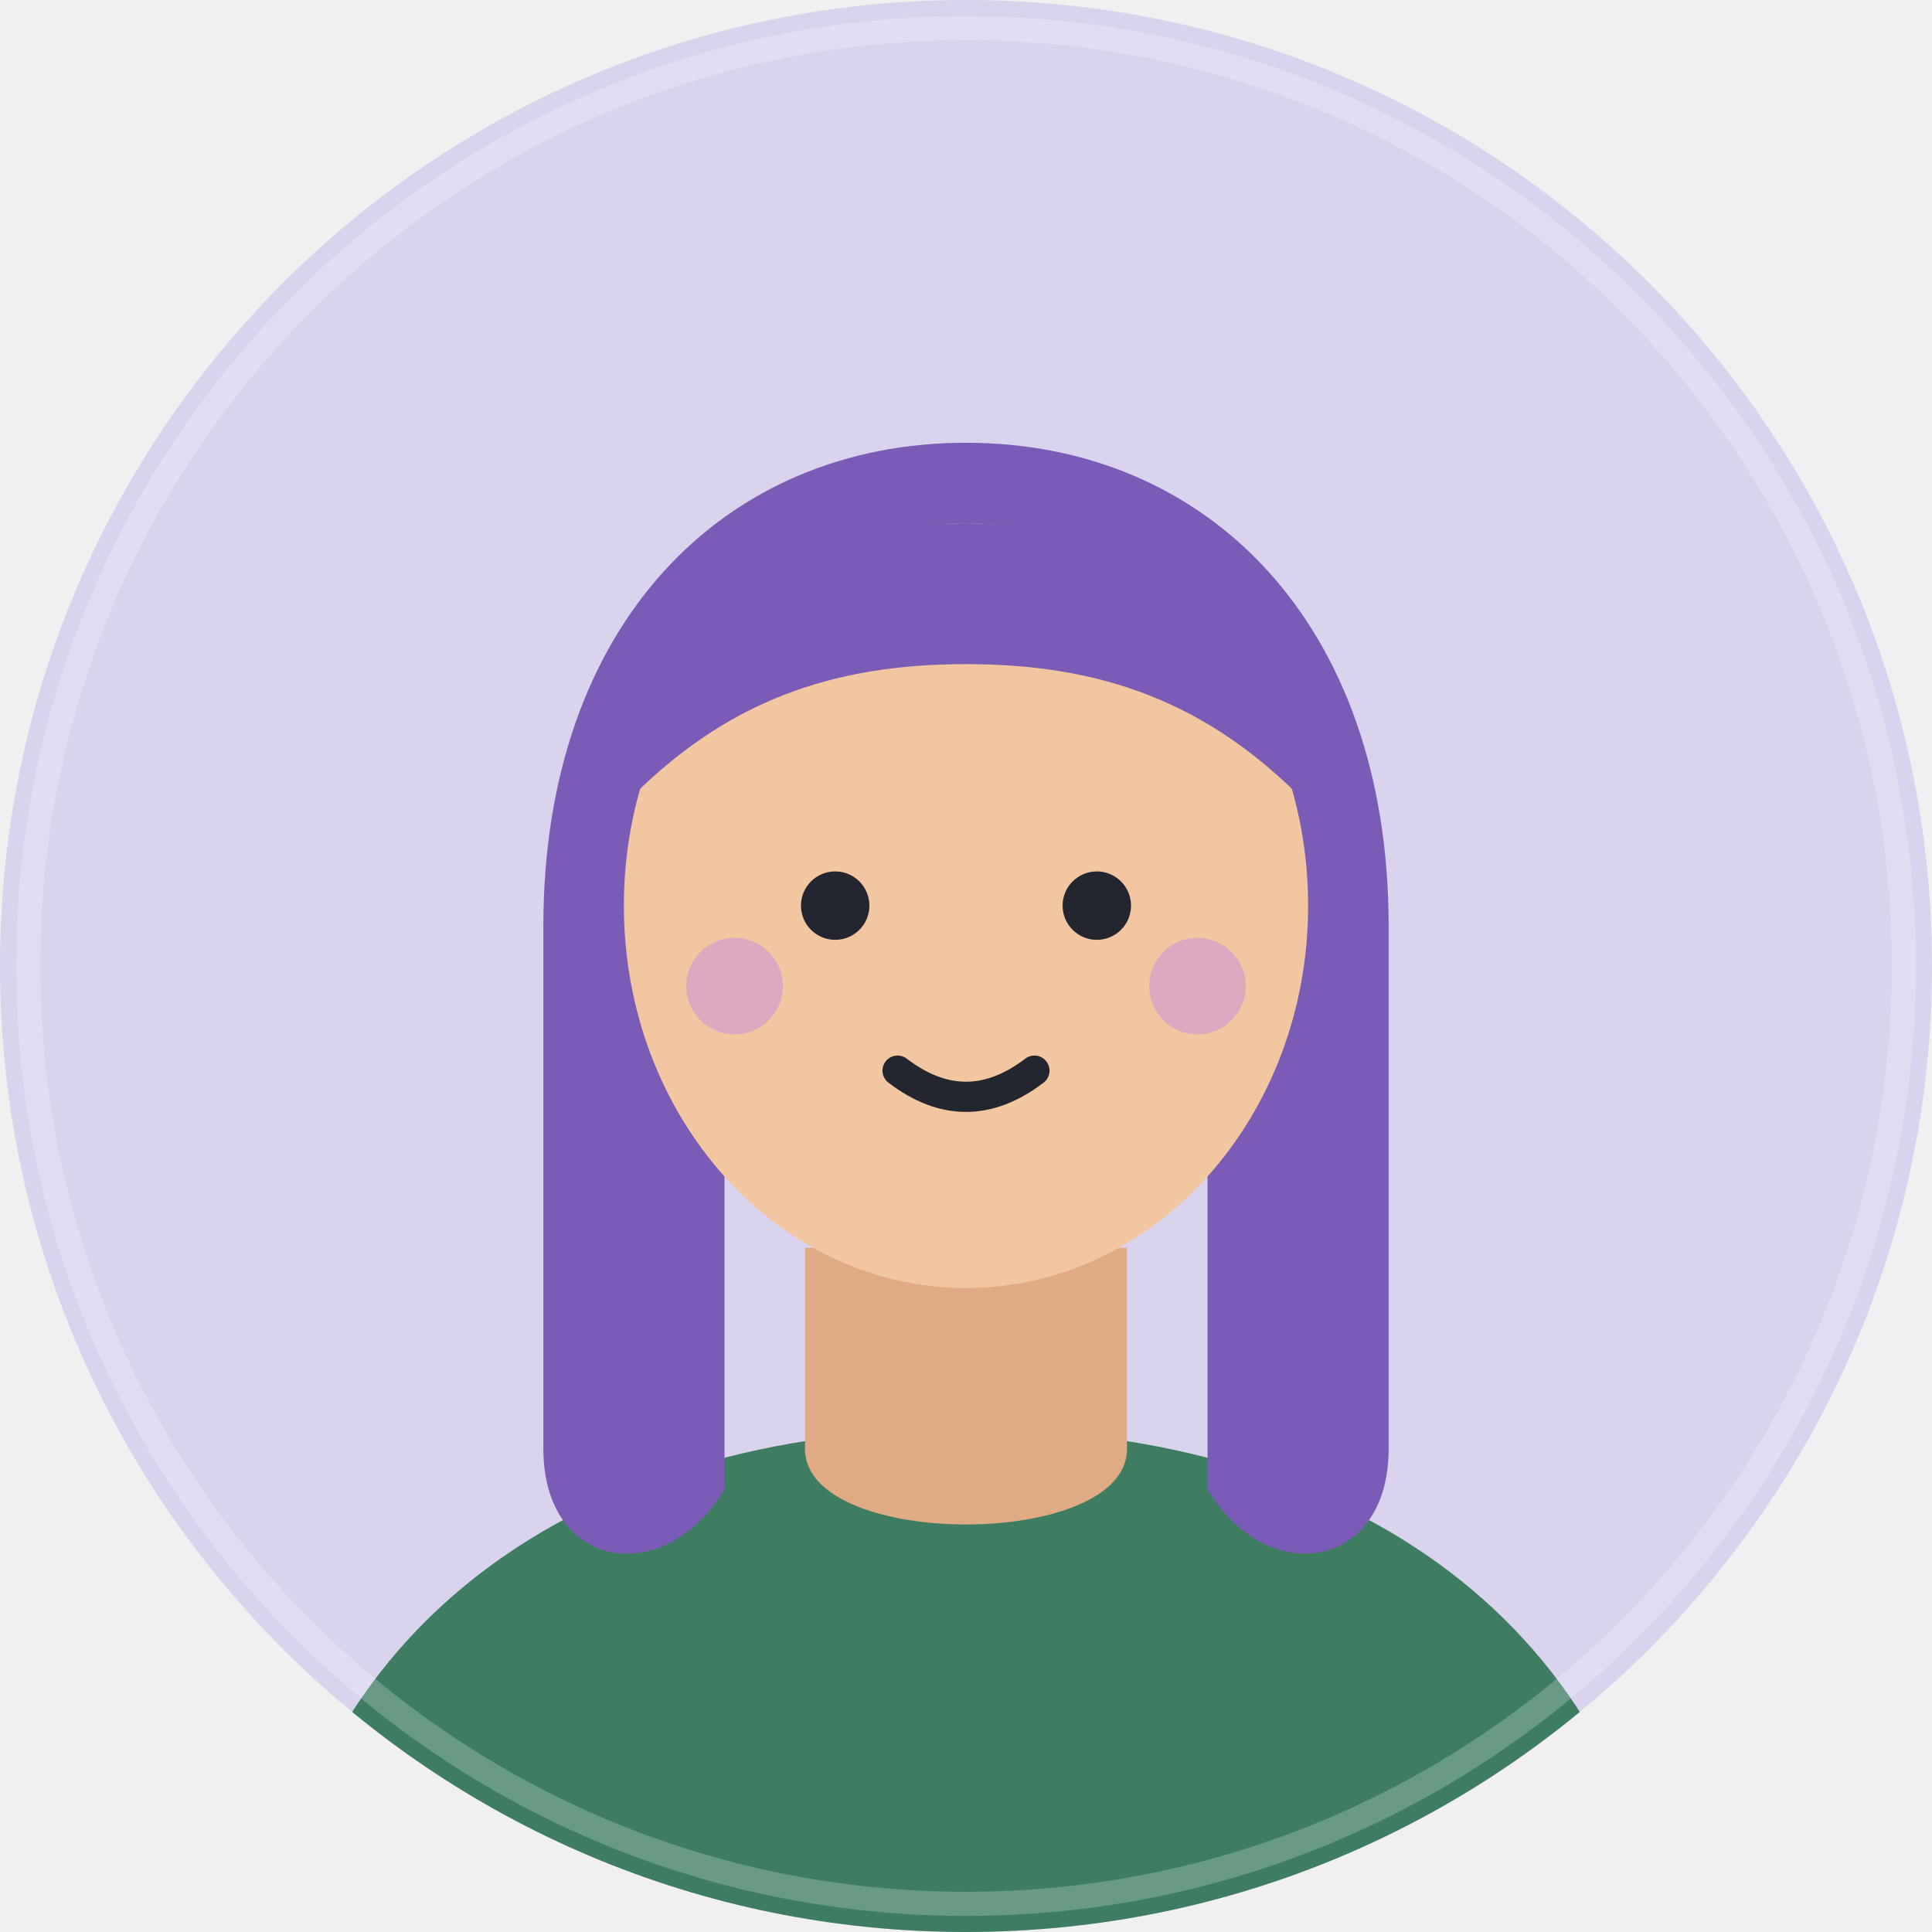
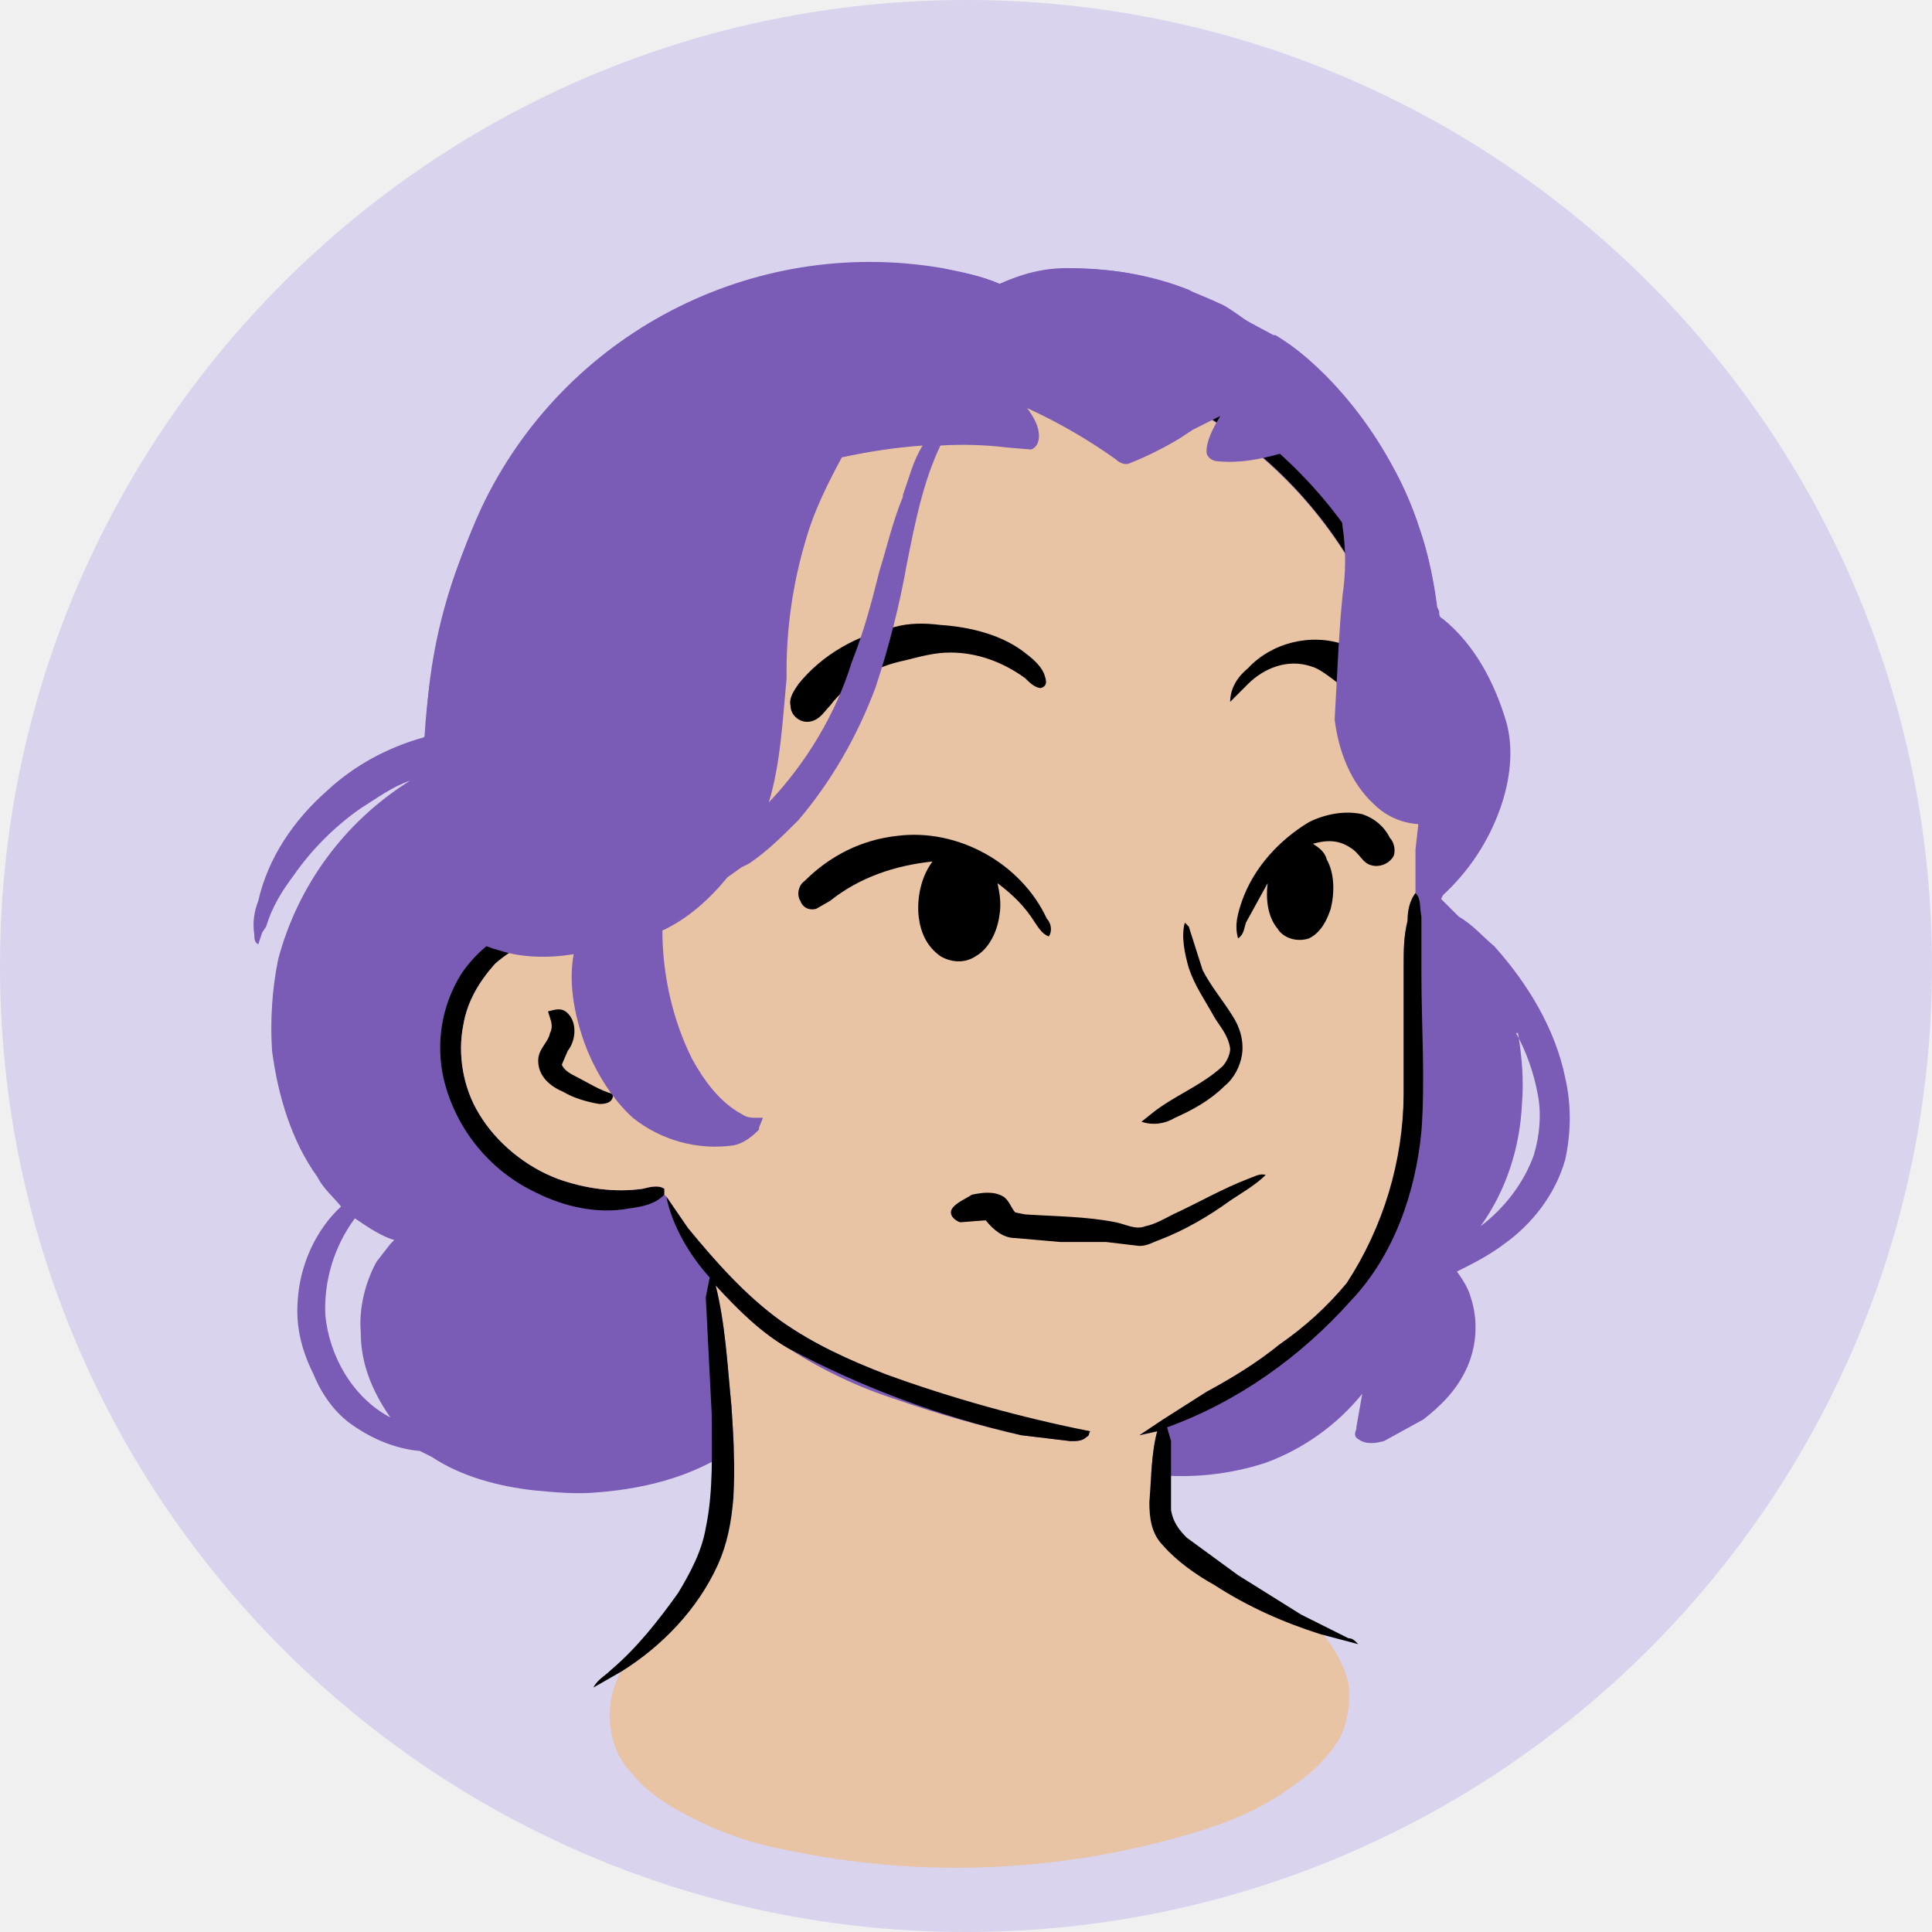
- <svg xmlns="http://www.w3.org/2000/svg" viewBox="0 0 96 96" width="96" height="96" role="img" aria-hidden="true">
-   <defs>
-     <clipPath id="k-deniz">
-       <circle cx="48" cy="48" r="48" />
-     </clipPath>
-   </defs>
-   <g clip-path="url(#k-deniz)">
-     <rect width="96" height="96" fill="#d9d3ee" />
-     <path d="M13 98c2-17 15.5-27 35-27s33 10 35 27z" fill="#3f7d63" />
-     <path d="M27 46c0-15 9-24 21-24s21 9 21 24v26c0 6-6 7-9 2V47H36v27c-3 5-9 4-9-2z" fill="#7a5bb5" />
-     <path d="M40 62h16v10c0 5-16 5-16 0z" fill="#e0ab84" />
-     <ellipse cx="48" cy="45" rx="17" ry="19" fill="#f2c6a0" />
-     <circle cx="41.5" cy="45" r="1.7" fill="#24262f" />
-     <circle cx="54.5" cy="45" r="1.7" fill="#24262f" />
-     <path d="M44.6 53.2q3.4 2.6 6.8 0" fill="none" stroke="#24262f" stroke-width="1.5" stroke-linecap="round" />
-     <circle cx="36.5" cy="49" r="2.4" fill="#c99ad6" fill-opacity=".6" />
-     <circle cx="59.5" cy="49" r="2.4" fill="#c99ad6" fill-opacity=".6" />
-     <path d="M31 40c2.6-9 9-14 17-14s14.4 5 17 14c-5-5.2-10.4-7-17-7s-12 1.8-17 7z" fill="#7a5bb5" />
+ <svg xmlns="http://www.w3.org/2000/svg" viewBox="0 0 980 980" fill="none" shape-rendering="auto">
+   <mask id="viewboxMask">
+     <rect width="980" height="980" rx="490" ry="490" x="0" y="0" fill="#fff" />
+   </mask>
+   <g mask="url(#viewboxMask)">
+     <rect fill="#d9d3ee" width="980" height="980" x="0" y="0" />
+     <g transform="translate(10 -60)">
+       <path fill-rule="evenodd" clip-rule="evenodd" d="M466 196h1c10 2 21 4 30 8 11-5 22-8 34-8 21 0 42 3 62 11l21 11a994 994 0 0 0 22 12h1c10 6 18 13 26 21a202 202 0 0 1 56 117l1 2c0 2 0 3 2 4 16 13 26 32 32 52 4 14 2 30-3 44-6 17-16 32-29 44l-1 2 9 9c7 4 12 10 18 15 17 19 31 42 36 67 3 13 3 27 0 41-5 18-17 33-31 43-8 6-16 10-24 14 3 4 6 9 7 13 4 12 3 25-2 36s-13 19-22 26l-20 11c-4 1-9 2-13-1-2-1-2-3-1-5v-1l3-17c-13 16-30 28-49 35a138 138 0 0 1-57 6l-11-1c-9 0-16-2-24-4l-9-2a552 552 0 0 0-158-14l-4 2-2 2c-21 17-48 24-74 26-11 1-21 0-32-1-18-2-37-7-52-17l-2-1-4-2c-12-1-24-6-34-13-9-6-16-16-20-26-6-12-9-24-8-37 1-18 9-36 22-48-4-5-9-9-12-15-13-18-20-41-23-64-1-15 0-31 3-46a153 153 0 0 1 67-91c-9 3-17 9-25 14-13 9-25 21-34 34-6 8-11 16-14 26l-2 3-2 6c-2-1-2-3-2-5-1-6 0-12 2-17 5-22 18-41 35-56 14-13 31-22 49-27l1-1a265 265 0 0 1 49-148 217 217 0 0 1 211-89Zm293 388c5 9 9 20 11 31 2 10 1 21-2 31-5 14-15 27-27 36 13-18 20-40 21-62 1-12 0-24-2-36h-1ZM190 689c-7-2-14-7-20-11a77 77 0 0 0-15 49c2 21 14 42 33 52-9-13-15-27-15-43-1-12 2-25 8-36l7-9 2-2Z" fill="#7a5bb5" />
+       <path d="M495 231a231 231 0 0 1 219 204c1 10 2 21 0 30-1 4-1 7-4 8-3-10-3-19-4-29a220 220 0 0 0-239-205c-42 4-83 19-117 44l-17 13a221 221 0 0 0-78 164c0 23 7 43 15 64h17c3 1 4 4 2 6l-6 2c-15 1-31 7-42 17-8 9-14 19-16 31-3 15 0 32 8 45 9 15 24 27 40 33 14 5 29 7 43 5 4-1 8-2 11 0v3c-5 5-11 6-18 7-16 3-33-1-47-8a86 86 0 0 1-47-58c-4-18-1-37 9-53 8-12 20-21 34-26-7-14-10-28-12-43-2-18-2-35 0-53 1-13 4-25 8-38a227 227 0 0 1 99-122c41-28 92-43 142-41Z" fill="#000" />
+       <path d="M535 244a220 220 0 0 1 171 200c1 10 1 19 4 29l-2 18v22c-3 4-4 9-4 14-2 8-2 15-2 23v65c0 21-3 42-11 61-4 13-10 24-18 35-10 12-21 22-34 31-11 9-24 17-37 24l-22 14-12 8 9-2c-3 11-3 24-4 36 0 8 1 16 7 22a235 235 0 0 0 81 45c6 7 11 16 13 25 1 9 0 18-4 27-6 10-14 18-23 24-13 10-28 17-43 22a417 417 0 0 1-217 11c-16-3-33-9-48-17-10-5-21-12-28-21-6-6-10-14-11-22-2-10 0-21 5-30 21-13 39-32 49-54 5-11 7-22 8-34 1-16 0-32-1-47-2-20-3-41-8-61 11 12 23 24 37 32 17 11 36 20 55 26 20 7 41 13 63 18l25 3c3 0 6 0 8-2 2-1 1-2 2-3l-17-2c-29-7-58-16-87-27-18-7-36-15-53-27-18-13-33-30-47-47l-11-16-1-1v-3c-3-2-7-1-11 0-14 2-29 0-43-5-16-6-31-18-40-33-8-13-11-30-8-45 2-12 8-22 16-31 11-10 27-16 42-17l6-2c2-2 1-5-2-6h-17c-8-21-15-41-15-64-1-14 2-27 5-41a221 221 0 0 1 73-123l17-13a230 230 0 0 1 185-39Z" fill="#e8c3a4" />
+       <path d="M708 513c3 3 2 7 3 12v29c0 26 2 54 0 80-3 31-14 63-36 86-25 28-57 51-93 64l2 7v35c1 6 4 10 8 14l26 19 32 20 24 12c2 0 3 1 5 3l-19-5c-19-6-37-14-54-25-9-5-19-12-26-20-6-6-7-14-7-22 1-12 1-25 4-36l-9 2 12-8 22-14c13-7 26-15 37-24 13-9 24-19 34-31a178 178 0 0 0 29-96v-65c0-8 0-15 2-23 0-5 1-10 4-14ZM278 574c5 5 4 14 0 19l-3 7c1 3 5 5 7 6 6 3 12 7 19 9 0 4-3 5-7 5-6-1-13-3-18-6-7-3-13-8-13-16 0-6 5-9 6-14 2-4 0-7-1-11 4-1 7-2 10 1ZM328 667l11 16c14 17 29 34 47 47 17 12 35 20 53 27a714 714 0 0 0 104 29c-1 1 0 2-2 3-2 2-5 2-8 2l-25-3a478 478 0 0 1-118-44c-14-8-26-20-37-32 5 20 6 41 8 61 1 15 2 31 1 47-1 12-3 23-8 34-10 22-28 41-49 54l-14 8c2-4 6-6 9-9 13-11 24-25 34-39 6-10 12-21 14-33 4-19 3-39 3-58l-3-59 2-10c-10-11-19-26-22-41Z" fill="#000" />
+       <path d="M681 473c6 2 11 6 14 12 2 2 3 6 2 9-2 4-7 6-11 5-5-1-6-6-11-9-6-4-12-4-19-2 3 2 6 4 7 8 4 7 4 17 2 25-2 6-5 12-11 15-6 2-13 0-16-5-5-6-6-15-5-23l-11 20c-1 3-1 6-4 8-2-7 0-13 2-19 6-17 19-31 34-40 8-4 18-6 27-4ZM445 484c31-4 63 14 76 42 2 2 3 6 1 9-3-1-5-4-7-7-5-8-11-14-19-20 1 5 2 10 1 16-1 8-5 17-12 21-6 4-13 3-18 0-7-5-10-12-11-20-1-9 1-20 7-28-19 2-37 8-52 20l-7 4c-4 1-7-1-8-4-2-3-1-8 2-10 13-13 29-21 47-23Z" fill="#000000" />
+       <path d="M467 377c15 1 32 5 44 15 4 3 8 7 9 11 1 3 1 5-2 6-3 0-6-3-8-5-11-8-24-13-38-13-8 0-15 2-23 4-15 3-29 11-38 23-3 3-5 7-10 8s-10-3-10-8c-1-4 2-8 4-11 12-15 30-25 49-29 7-2 15-2 23-1ZM672 387c5 2 10 7 13 11 3 3 5 7 5 11 0 6-6 10-12 8-5-2-6-7-10-11-4-3-9-7-13-8-12-4-24 1-32 9l-9 9c0-7 4-13 9-17 12-13 32-18 49-12Z" fill="#000000" />
+       <path d="m591 528 2 2 7 22c4 8 10 15 15 23 4 6 6 13 5 20-1 6-4 12-9 16-7 7-16 12-25 16-5 3-11 4-17 2l5-4c11-9 25-14 36-24 2-2 4-6 4-9-1-7-5-11-8-16-5-9-10-16-13-25-2-7-4-16-2-23Z" fill="#000000" />
+       <path d="M632 656c-5 5-12 9-18 13-11 8-23 15-36 20-3 1-6 3-10 3l-17-2h-23l-23-2c-6 0-11-4-15-9l-13 1c-3-1-6-4-4-7s7-5 10-7c5-1 11-2 16 1 3 2 4 6 6 8l5 1c15 1 31 1 46 4 5 1 10 4 15 2 5-1 10-4 14-6 13-6 25-13 38-18 3-1 6-3 9-2Z" fill="#000000" />
+       <path fill-rule="evenodd" clip-rule="evenodd" d="M468 196a218 218 0 0 0-234 122 323 323 0 0 0-25 186l4 19c1 3 3 6 5 6l4 1h1c5 6 12 10 20 12 12 4 26 4 38 2-3 16 1 34 7 49 5 12 13 25 23 34a67 67 0 0 0 51 14c5-1 9-4 13-8v-1l2-5h-3c-3 0-5 0-8-2-11-6-19-17-25-28-10-20-15-43-15-65 13-6 24-16 33-27l7-5 4-2c9-6 17-14 25-22 17-20 30-43 39-67a443 443 0 0 0 16-63c4-20 8-41 17-60a185 185 0 0 1 34 1l12 1c3-1 4-4 4-7 0-5-3-10-6-14a272 272 0 0 1 45 26c2 2 5 3 7 2a172 172 0 0 0 26-13l6-4 14-7c-3 5-7 12-7 18 0 3 3 5 6 5 11 1 21-1 32-4l4-1c4-1 8 2 11 4 9 9 15 22 16 34a118 118 0 0 1 0 35l-1 11-1 15-2 37c2 16 8 32 20 43 9 9 22 12 34 9 6-2 12-6 16-10 5-4 7-9 7-16l-11 4-14 4v-8c4-3 8-7 10-11l-2-9-1-7-3-23-3-25-1-7c-2-14-4-27-9-41a162 162 0 0 0-42-68c-6-4-11-7-18-9a136 136 0 0 0-39-36c-17-8-34-14-52-17-15-2-32-3-46 1l-16 5c-9-4-19-6-29-8Zm-20 115c3-8 5-17 10-25-14 1-27 3-41 6-7 13-14 27-18 41a232 232 0 0 0-10 71c-2 21-3 43-9 63 19-20 34-45 42-71 6-15 10-30 14-46 4-13 7-26 12-38v-1Z" fill="#7a5bb5" />
+     </g>
+     <g transform="translate(10 -60)" />
  </g>
-   <circle cx="48" cy="48" r="46.6" fill="none" stroke="#fff" stroke-opacity=".22" stroke-width="1.2" />
</svg>
